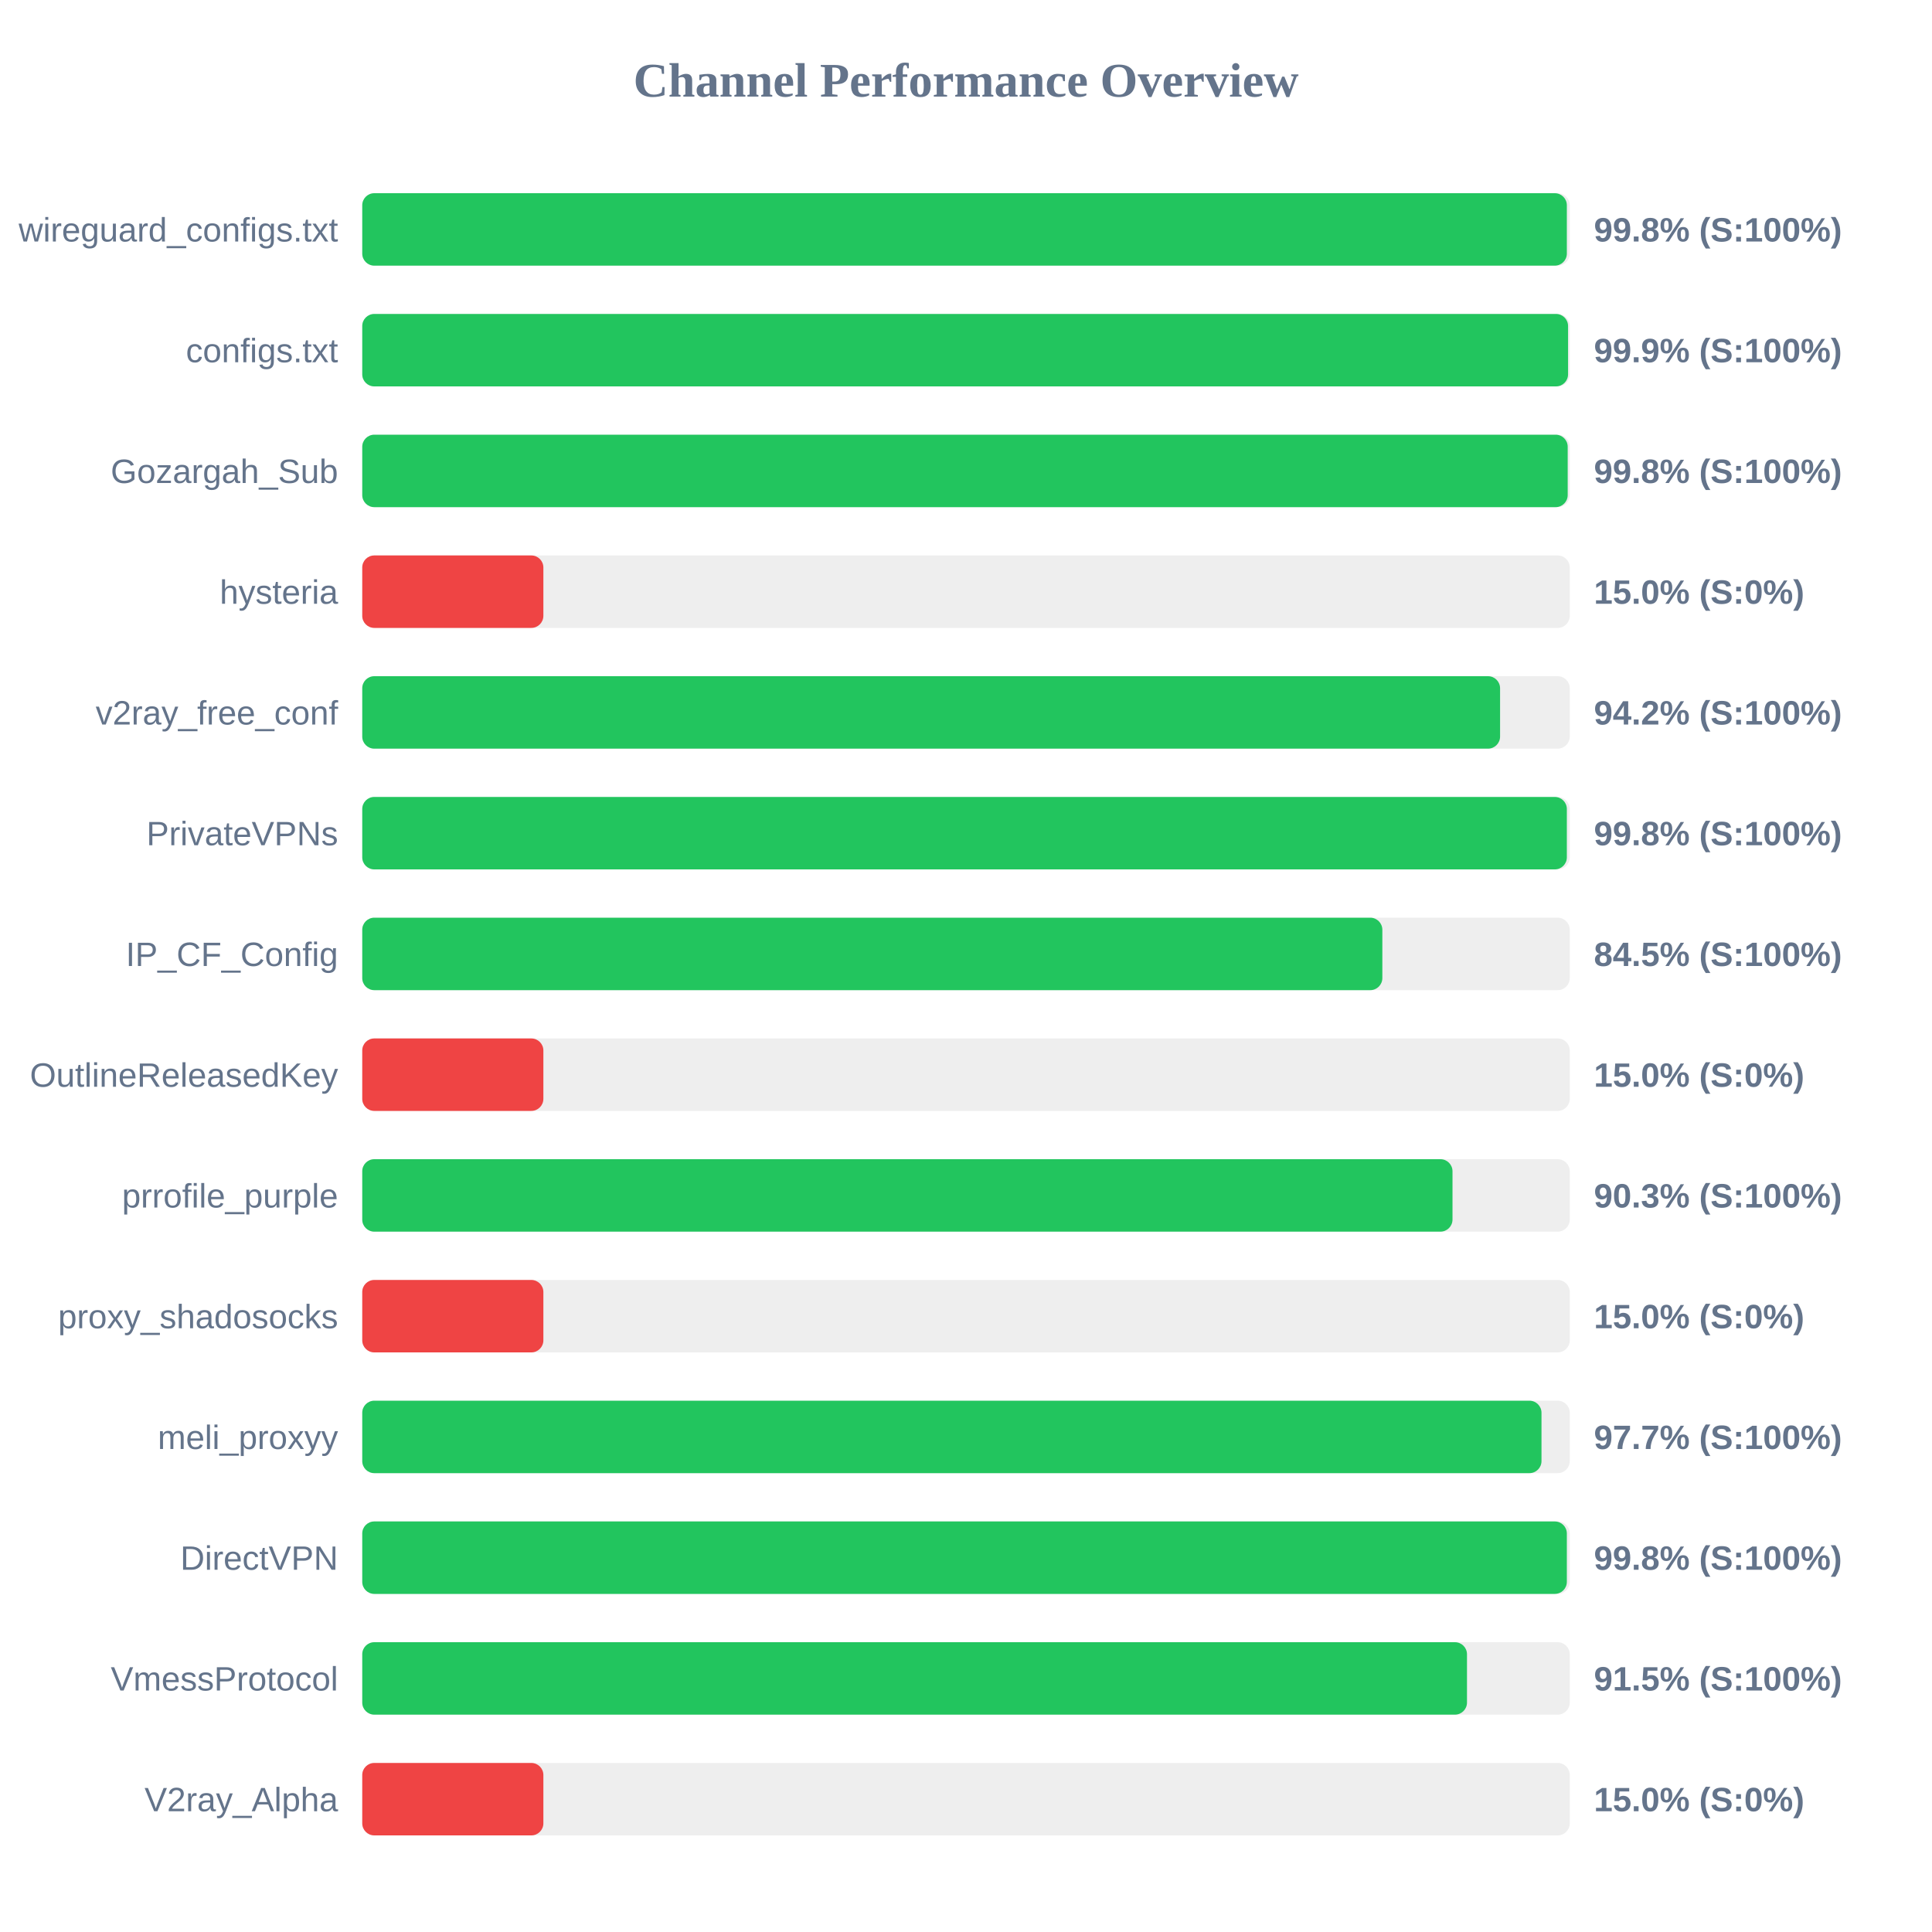
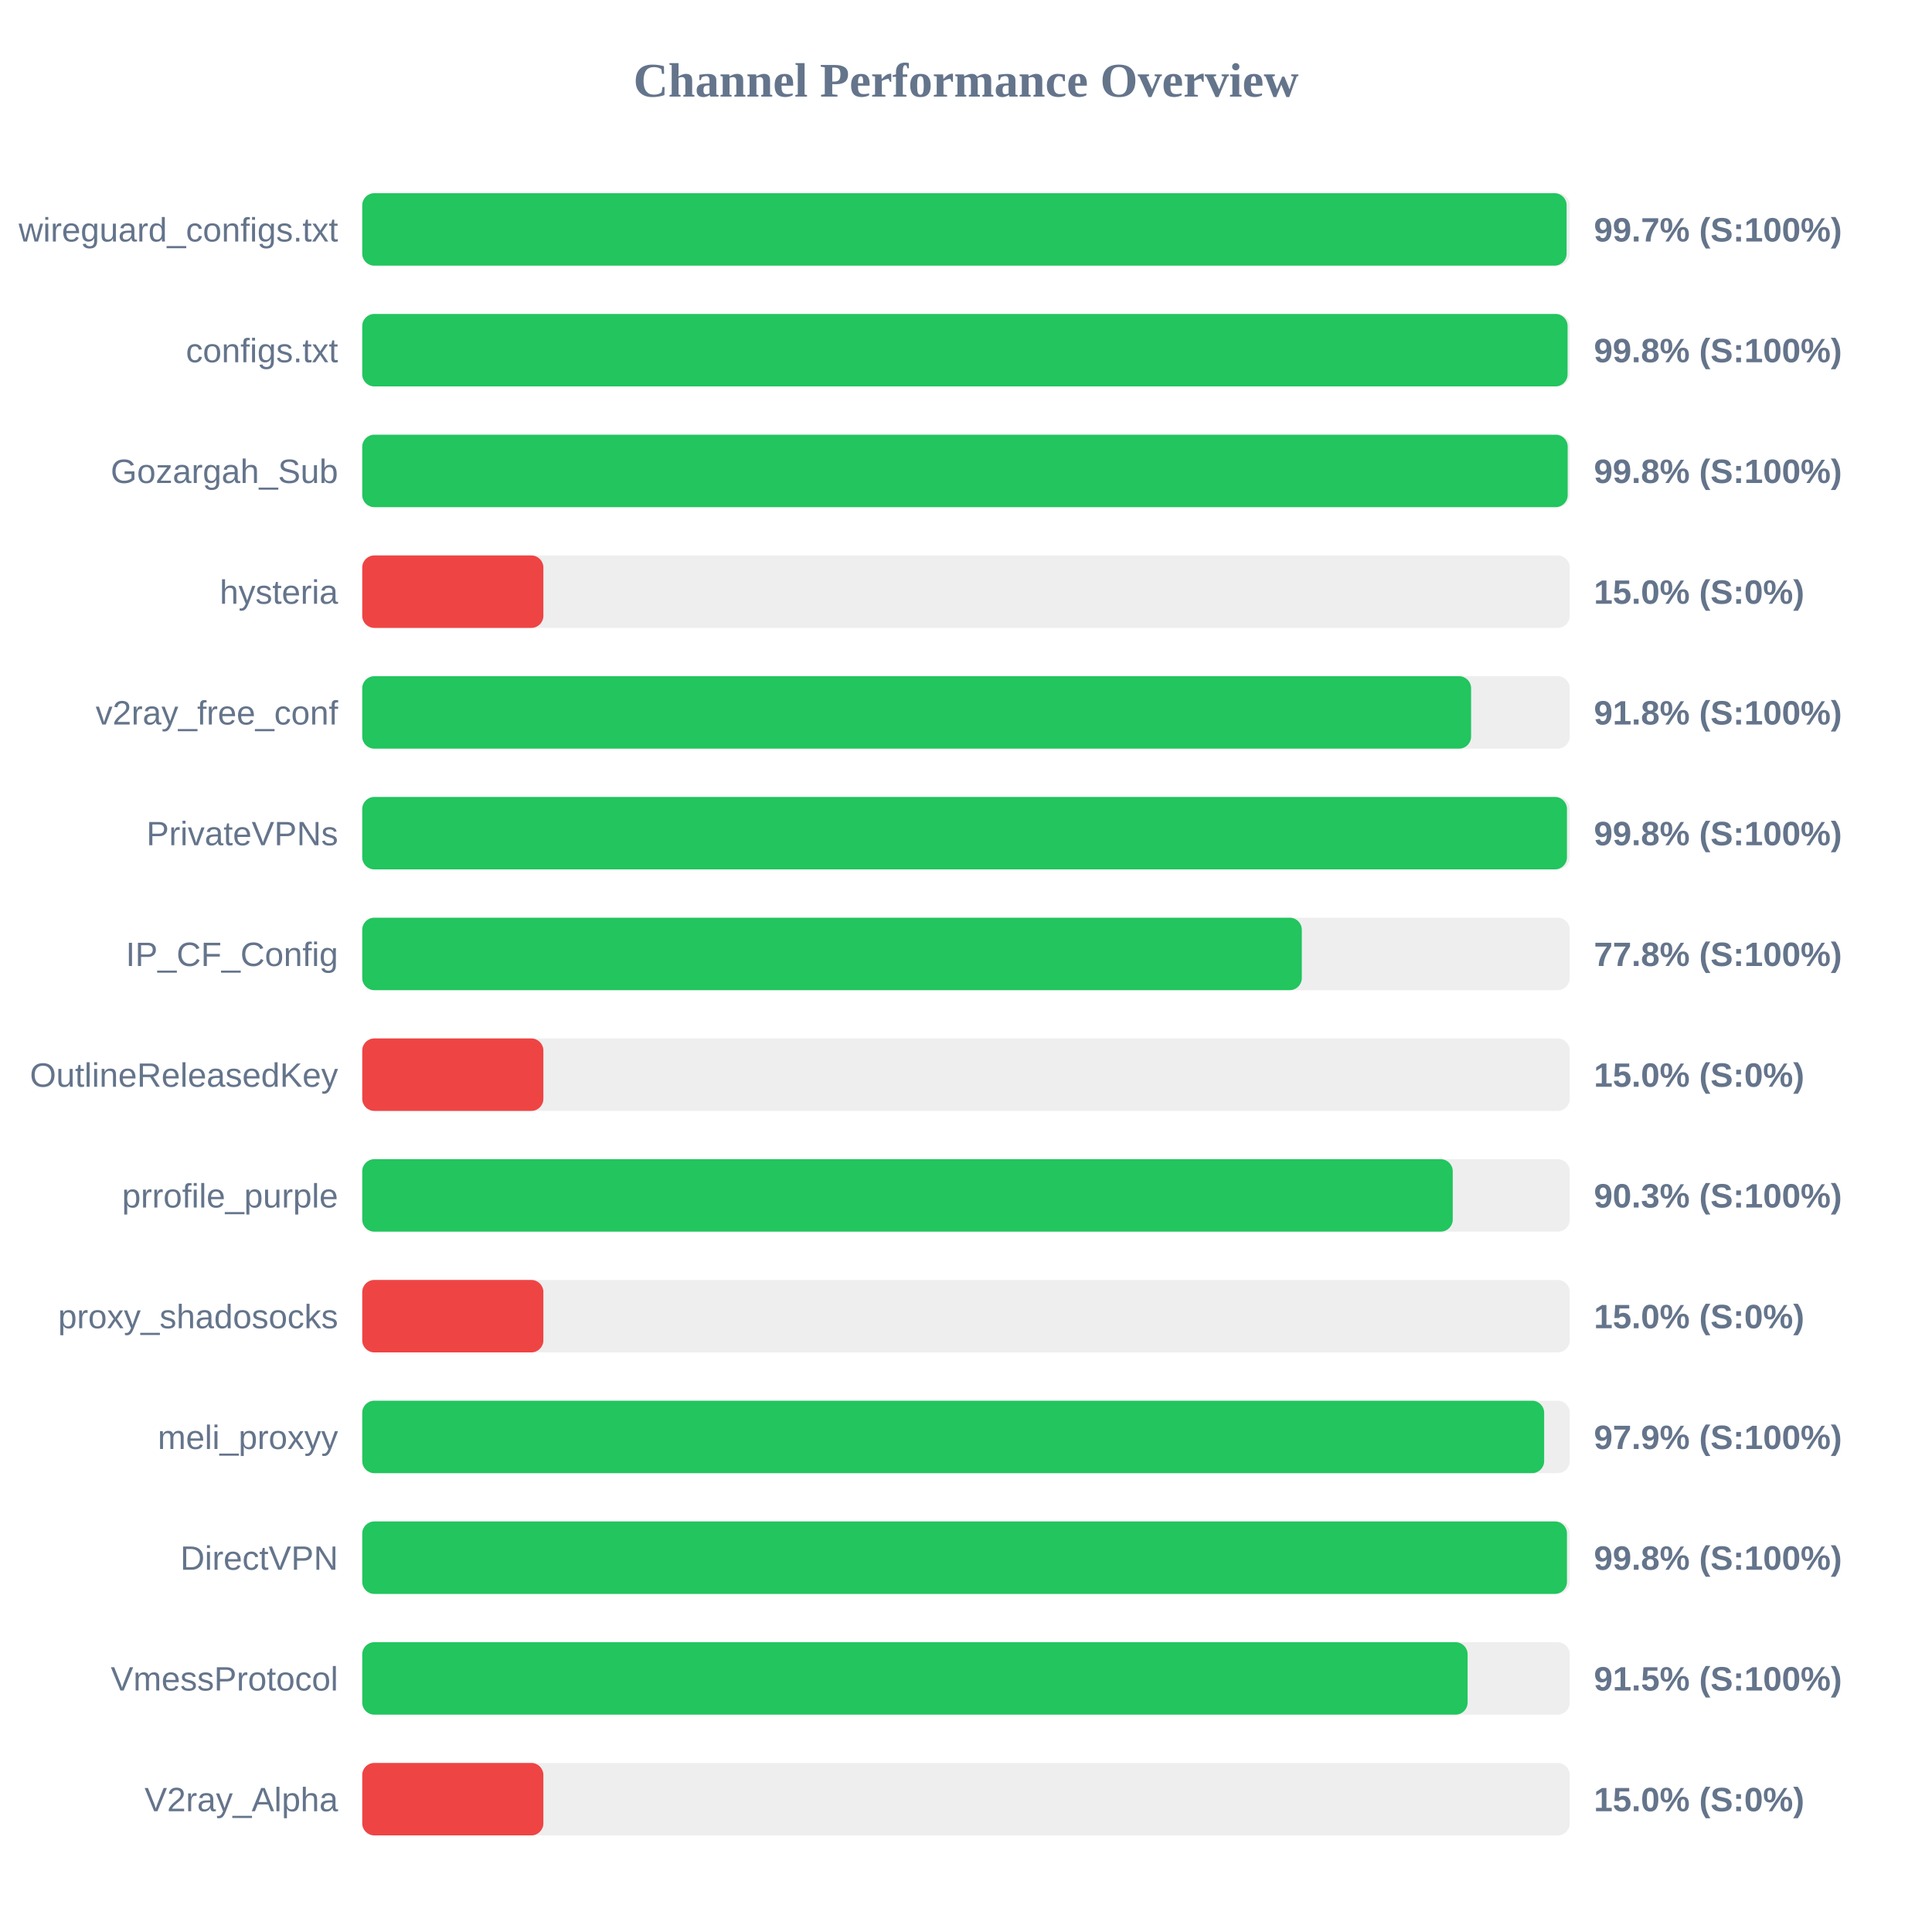
<svg xmlns="http://www.w3.org/2000/svg" width="800" height="800" version="1.1">
  <style>
        .row { font: 14px Arial; fill: #64748b; }
        .score { font: bold 14px Arial; fill: #64748b; }
    </style>
  <text x="400" y="40" text-anchor="middle" font-size="20px" font-weight="bold" fill="#64748b">Channel Performance Overview</text>
  <rect x="150" y="80" width="500" height="30" fill="#eee" rx="5" />
-   <rect x="150" y="80" width="498.8" height="30" fill="#22c55e" rx="5" />
+   <rect x="150" y="80" width="498.7" height="30" fill="#22c55e" rx="5" />
  <text x="140" y="100" text-anchor="end" class="row">wireguard_configs.txt</text>
-   <text x="660" y="100" text-anchor="start" class="score">99.8% (S:100%)</text>
+   <text x="660" y="100" text-anchor="start" class="score">99.7% (S:100%)</text>
  <rect x="150" y="130" width="500" height="30" fill="#eee" rx="5" />
-   <rect x="150" y="130" width="499.3" height="30" fill="#22c55e" rx="5" />
+   <rect x="150" y="130" width="499.1" height="30" fill="#22c55e" rx="5" />
  <text x="140" y="150" text-anchor="end" class="row">configs.txt</text>
-   <text x="660" y="150" text-anchor="start" class="score">99.9% (S:100%)</text>
+   <text x="660" y="150" text-anchor="start" class="score">99.8% (S:100%)</text>
  <rect x="150" y="180" width="500" height="30" fill="#eee" rx="5" />
  <rect x="150" y="180" width="499.15" height="30" fill="#22c55e" rx="5" />
  <text x="140" y="200" text-anchor="end" class="row">Gozargah_Sub</text>
  <text x="660" y="200" text-anchor="start" class="score">99.8% (S:100%)</text>
  <rect x="150" y="230" width="500" height="30" fill="#eee" rx="5" />
  <rect x="150" y="230" width="75.0" height="30" fill="#ef4444" rx="5" />
  <text x="140" y="250" text-anchor="end" class="row">hysteria</text>
  <text x="660" y="250" text-anchor="start" class="score">15.0% (S:0%)</text>
  <rect x="150" y="280" width="500" height="30" fill="#eee" rx="5" />
-   <rect x="150" y="280" width="471.15" height="30" fill="#22c55e" rx="5" />
+   <rect x="150" y="280" width="459.15" height="30" fill="#22c55e" rx="5" />
  <text x="140" y="300" text-anchor="end" class="row">v2ray_free_conf</text>
-   <text x="660" y="300" text-anchor="start" class="score">94.2% (S:100%)</text>
+   <text x="660" y="300" text-anchor="start" class="score">91.8% (S:100%)</text>
  <rect x="150" y="330" width="500" height="30" fill="#eee" rx="5" />
-   <rect x="150" y="330" width="498.8" height="30" fill="#22c55e" rx="5" />
+   <rect x="150" y="330" width="498.85" height="30" fill="#22c55e" rx="5" />
  <text x="140" y="350" text-anchor="end" class="row">PrivateVPNs</text>
  <text x="660" y="350" text-anchor="start" class="score">99.8% (S:100%)</text>
  <rect x="150" y="380" width="500" height="30" fill="#eee" rx="5" />
-   <rect x="150" y="380" width="422.4" height="30" fill="#22c55e" rx="5" />
+   <rect x="150" y="380" width="389.05" height="30" fill="#22c55e" rx="5" />
  <text x="140" y="400" text-anchor="end" class="row">IP_CF_Config</text>
-   <text x="660" y="400" text-anchor="start" class="score">84.5% (S:100%)</text>
+   <text x="660" y="400" text-anchor="start" class="score">77.8% (S:100%)</text>
  <rect x="150" y="430" width="500" height="30" fill="#eee" rx="5" />
  <rect x="150" y="430" width="75.0" height="30" fill="#ef4444" rx="5" />
  <text x="140" y="450" text-anchor="end" class="row">OutlineReleasedKey</text>
  <text x="660" y="450" text-anchor="start" class="score">15.0% (S:0%)</text>
  <rect x="150" y="480" width="500" height="30" fill="#eee" rx="5" />
-   <rect x="150" y="480" width="451.45" height="30" fill="#22c55e" rx="5" />
+   <rect x="150" y="480" width="451.55" height="30" fill="#22c55e" rx="5" />
  <text x="140" y="500" text-anchor="end" class="row">prrofile_purple</text>
  <text x="660" y="500" text-anchor="start" class="score">90.3% (S:100%)</text>
  <rect x="150" y="530" width="500" height="30" fill="#eee" rx="5" />
  <rect x="150" y="530" width="75.0" height="30" fill="#ef4444" rx="5" />
  <text x="140" y="550" text-anchor="end" class="row">proxy_shadosocks</text>
  <text x="660" y="550" text-anchor="start" class="score">15.0% (S:0%)</text>
  <rect x="150" y="580" width="500" height="30" fill="#eee" rx="5" />
-   <rect x="150" y="580" width="488.3" height="30" fill="#22c55e" rx="5" />
+   <rect x="150" y="580" width="489.4" height="30" fill="#22c55e" rx="5" />
  <text x="140" y="600" text-anchor="end" class="row">meli_proxyy</text>
-   <text x="660" y="600" text-anchor="start" class="score">97.7% (S:100%)</text>
+   <text x="660" y="600" text-anchor="start" class="score">97.9% (S:100%)</text>
  <rect x="150" y="630" width="500" height="30" fill="#eee" rx="5" />
-   <rect x="150" y="630" width="498.8" height="30" fill="#22c55e" rx="5" />
+   <rect x="150" y="630" width="498.85" height="30" fill="#22c55e" rx="5" />
  <text x="140" y="650" text-anchor="end" class="row">DirectVPN</text>
  <text x="660" y="650" text-anchor="start" class="score">99.8% (S:100%)</text>
  <rect x="150" y="680" width="500" height="30" fill="#eee" rx="5" />
-   <rect x="150" y="680" width="457.45" height="30" fill="#22c55e" rx="5" />
+   <rect x="150" y="680" width="457.7" height="30" fill="#22c55e" rx="5" />
  <text x="140" y="700" text-anchor="end" class="row">VmessProtocol</text>
  <text x="660" y="700" text-anchor="start" class="score">91.5% (S:100%)</text>
  <rect x="150" y="730" width="500" height="30" fill="#eee" rx="5" />
  <rect x="150" y="730" width="75.0" height="30" fill="#ef4444" rx="5" />
  <text x="140" y="750" text-anchor="end" class="row">V2ray_Alpha</text>
  <text x="660" y="750" text-anchor="start" class="score">15.0% (S:0%)</text>
</svg>
